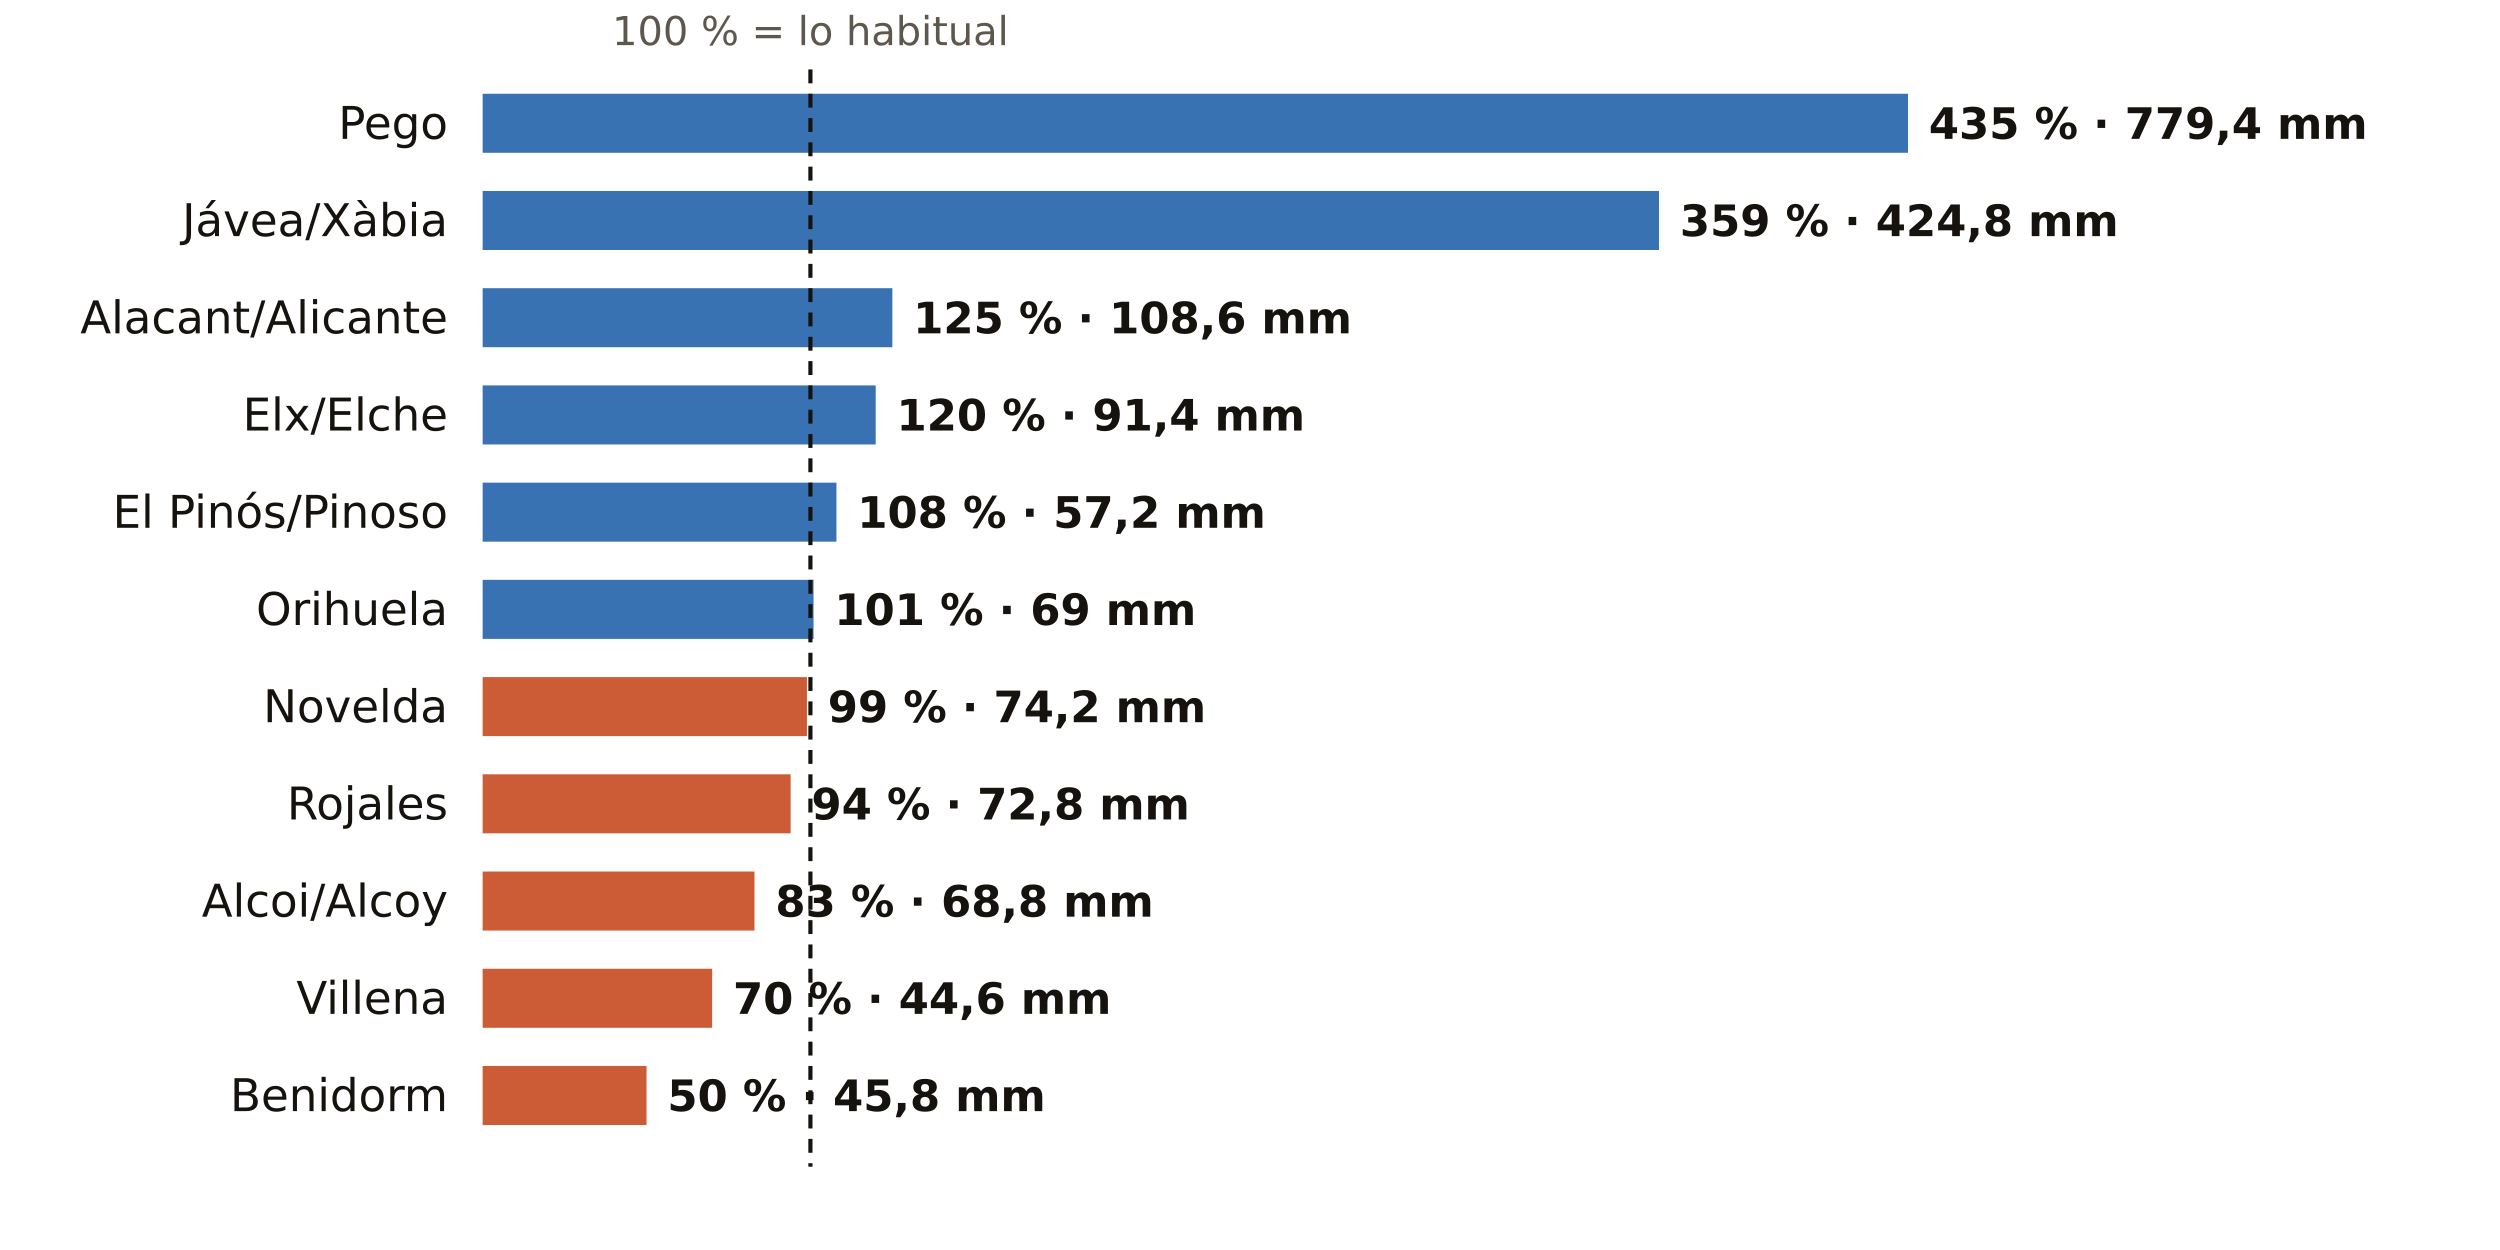
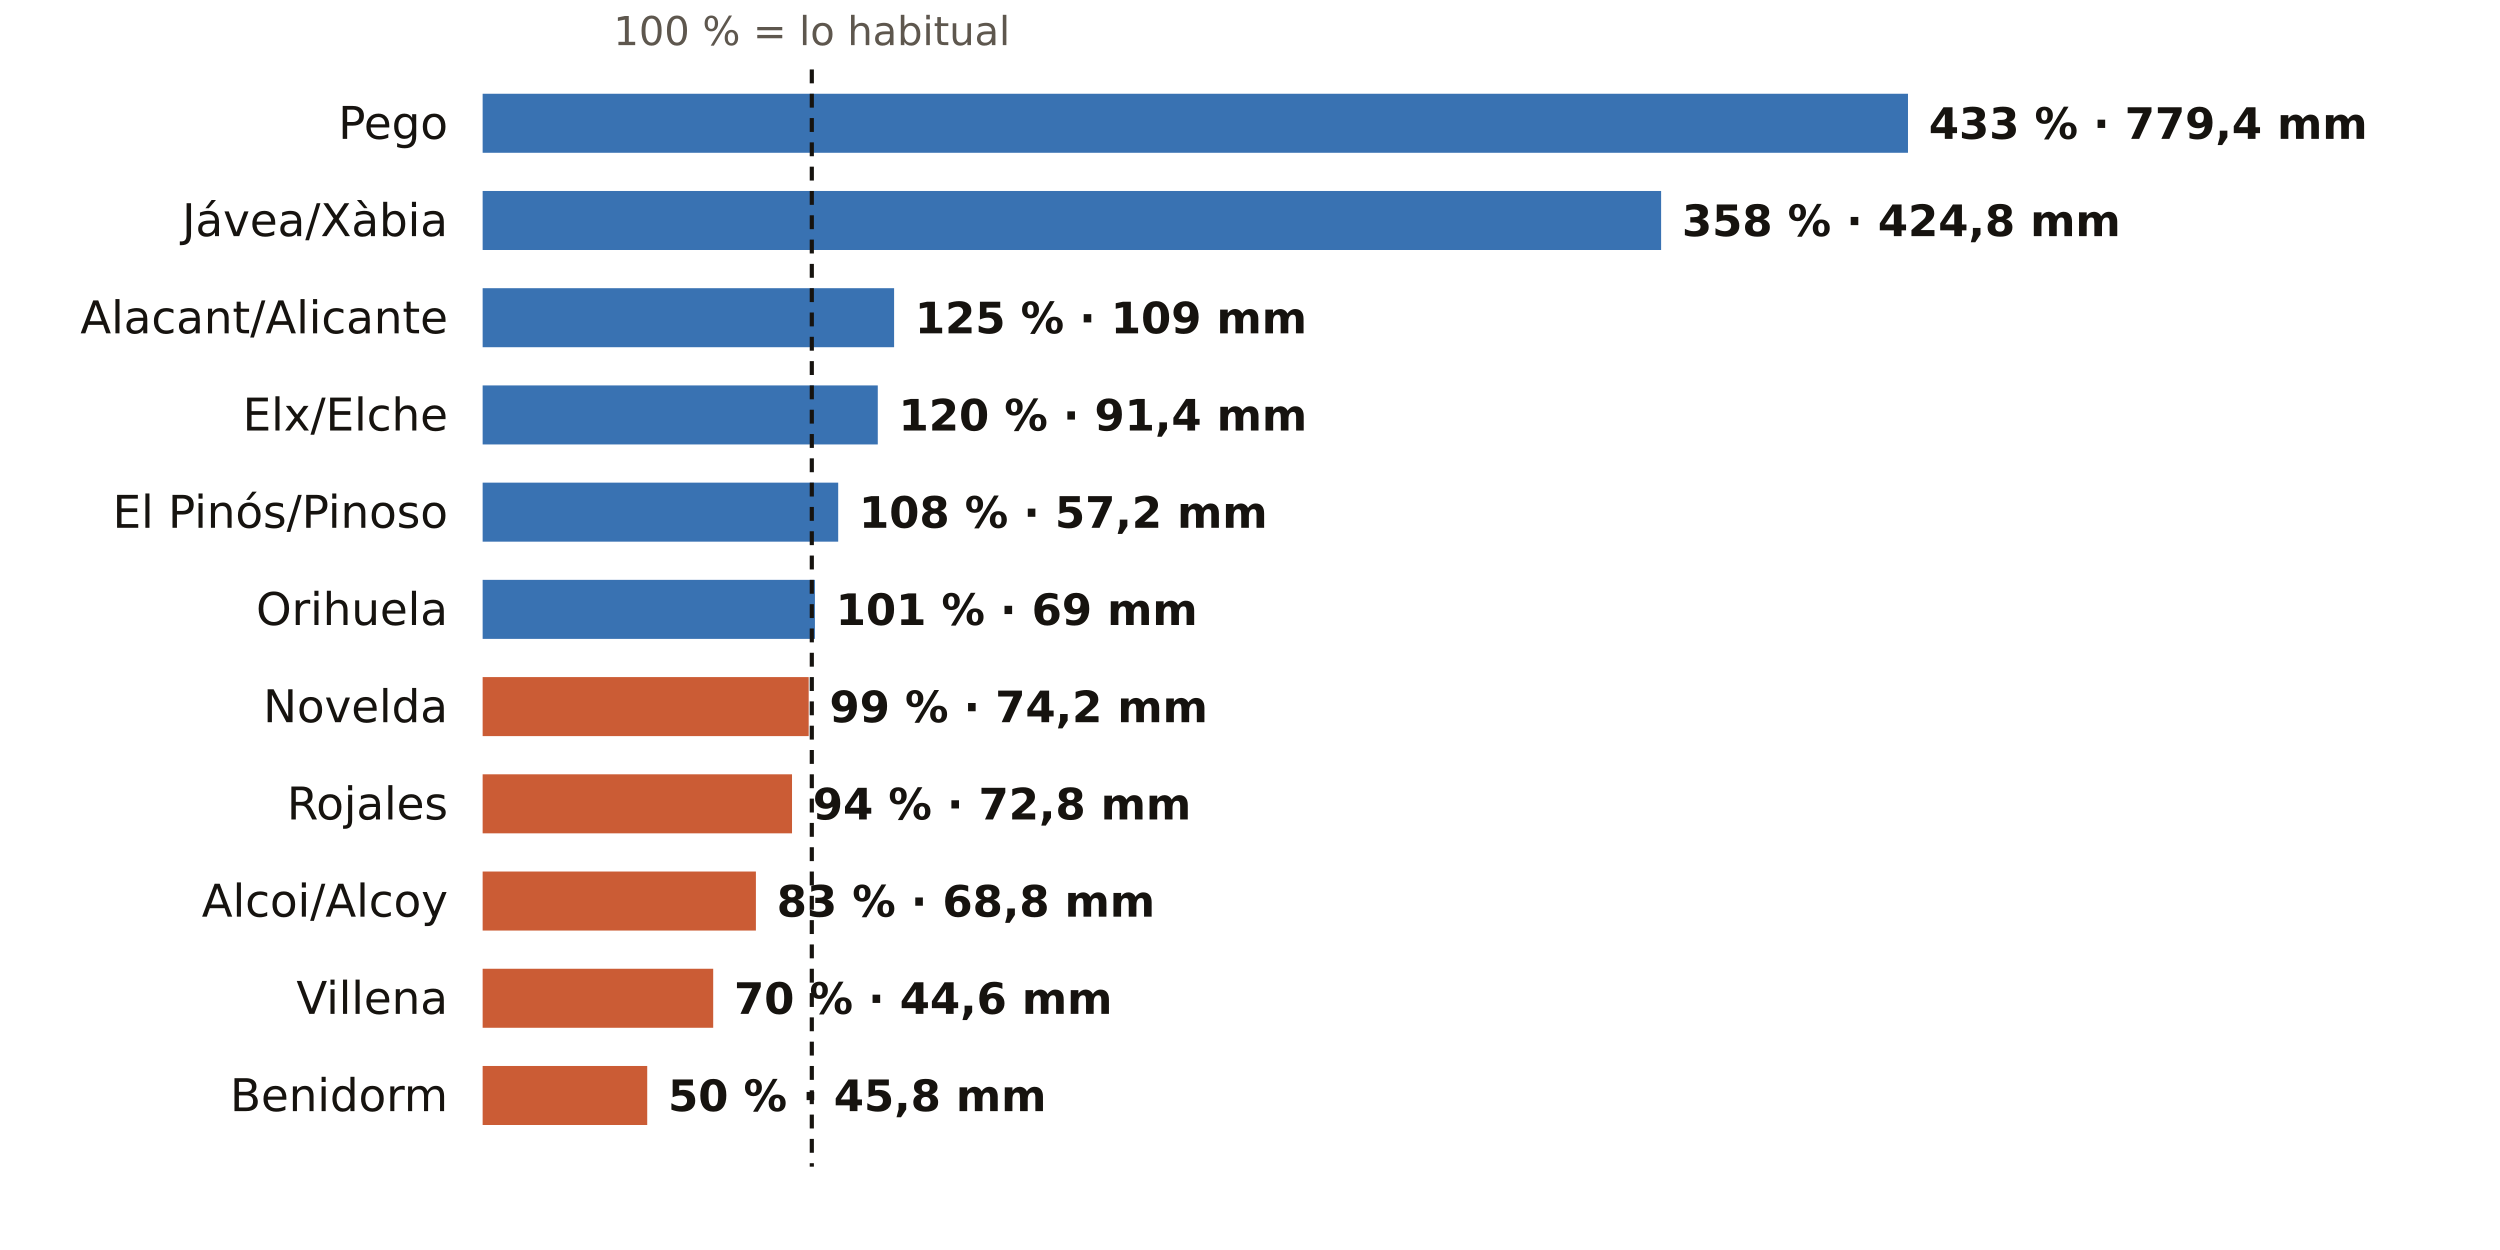
<svg xmlns="http://www.w3.org/2000/svg" viewBox="0 0 720 360" width="720" height="360" role="img" aria-label="El otoño en los pluviómetros de AEMET de Alicante: % de lo habitual">
  <rect width="720" height="360" fill="#FFFFFF" />
-   <text x="233.4" y="13.0" font-size="11.5" fill="#5E574E" text-anchor="middle" font-weight="400" font-family="Public Sans, DejaVu Sans, Arial, sans-serif">100 % = lo habitual</text>
+   <text x="233.8" y="13.0" font-size="11.5" fill="#5E574E" text-anchor="middle" font-weight="400" font-family="Public Sans, DejaVu Sans, Arial, sans-serif">100 % = lo habitual</text>
  <text x="129.0" y="40.0" font-size="13" fill="#16130F" text-anchor="end" font-weight="500" font-family="Public Sans, DejaVu Sans, Arial, sans-serif">Pego</text>
  <rect x="139" y="27" width="410.5" height="17" fill="#1F5FA8" opacity="0.88" />
-   <text x="555.5" y="40.0" font-size="12.5" fill="#16130F" text-anchor="start" font-weight="600" font-family="Public Sans, DejaVu Sans, Arial, sans-serif">435 % · 779,4 mm</text>
+   <text x="555.5" y="40.0" font-size="12.5" fill="#16130F" text-anchor="start" font-weight="600" font-family="Public Sans, DejaVu Sans, Arial, sans-serif">433 % · 779,4 mm</text>
  <text x="129.0" y="68.0" font-size="13" fill="#16130F" text-anchor="end" font-weight="500" font-family="Public Sans, DejaVu Sans, Arial, sans-serif">Jávea/Xàbia</text>
-   <rect x="139" y="55" width="338.8" height="17" fill="#1F5FA8" opacity="0.88" />
-   <text x="483.8" y="68.0" font-size="12.5" fill="#16130F" text-anchor="start" font-weight="600" font-family="Public Sans, DejaVu Sans, Arial, sans-serif">359 % · 424,8 mm</text>
+   <rect x="139" y="55" width="339.4" height="17" fill="#1F5FA8" opacity="0.88" />
+   <text x="484.4" y="68.0" font-size="12.5" fill="#16130F" text-anchor="start" font-weight="600" font-family="Public Sans, DejaVu Sans, Arial, sans-serif">358 % · 424,8 mm</text>
  <text x="129.0" y="96.0" font-size="13" fill="#16130F" text-anchor="end" font-weight="500" font-family="Public Sans, DejaVu Sans, Arial, sans-serif">Alacant/Alicante</text>
-   <rect x="139" y="83" width="118.0" height="17" fill="#1F5FA8" opacity="0.88" />
-   <text x="263.0" y="96.0" font-size="12.5" fill="#16130F" text-anchor="start" font-weight="600" font-family="Public Sans, DejaVu Sans, Arial, sans-serif">125 % · 108,6 mm</text>
+   <rect x="139" y="83" width="118.5" height="17" fill="#1F5FA8" opacity="0.88" />
+   <text x="263.5" y="96.0" font-size="12.5" fill="#16130F" text-anchor="start" font-weight="600" font-family="Public Sans, DejaVu Sans, Arial, sans-serif">125 % · 109 mm</text>
  <text x="129.0" y="124.0" font-size="13" fill="#16130F" text-anchor="end" font-weight="500" font-family="Public Sans, DejaVu Sans, Arial, sans-serif">Elx/Elche</text>
-   <rect x="139" y="111" width="113.2" height="17" fill="#1F5FA8" opacity="0.88" />
-   <text x="258.2" y="124.0" font-size="12.5" fill="#16130F" text-anchor="start" font-weight="600" font-family="Public Sans, DejaVu Sans, Arial, sans-serif">120 % · 91,4 mm</text>
+   <rect x="139" y="111" width="113.8" height="17" fill="#1F5FA8" opacity="0.88" />
+   <text x="258.8" y="124.0" font-size="12.5" fill="#16130F" text-anchor="start" font-weight="600" font-family="Public Sans, DejaVu Sans, Arial, sans-serif">120 % · 91,4 mm</text>
  <text x="129.0" y="152.0" font-size="13" fill="#16130F" text-anchor="end" font-weight="500" font-family="Public Sans, DejaVu Sans, Arial, sans-serif">El Pinós/Pinoso</text>
-   <rect x="139" y="139" width="101.9" height="17" fill="#1F5FA8" opacity="0.88" />
-   <text x="246.9" y="152.0" font-size="12.5" fill="#16130F" text-anchor="start" font-weight="600" font-family="Public Sans, DejaVu Sans, Arial, sans-serif">108 % · 57,2 mm</text>
+   <rect x="139" y="139" width="102.4" height="17" fill="#1F5FA8" opacity="0.88" />
+   <text x="247.4" y="152.0" font-size="12.5" fill="#16130F" text-anchor="start" font-weight="600" font-family="Public Sans, DejaVu Sans, Arial, sans-serif">108 % · 57,2 mm</text>
  <text x="129.0" y="180.0" font-size="13" fill="#16130F" text-anchor="end" font-weight="500" font-family="Public Sans, DejaVu Sans, Arial, sans-serif">Orihuela</text>
-   <rect x="139" y="167" width="95.3" height="17" fill="#1F5FA8" opacity="0.88" />
-   <text x="240.3" y="180.0" font-size="12.5" fill="#16130F" text-anchor="start" font-weight="600" font-family="Public Sans, DejaVu Sans, Arial, sans-serif">101 % · 69 mm</text>
+   <rect x="139" y="167" width="95.7" height="17" fill="#1F5FA8" opacity="0.88" />
+   <text x="240.7" y="180.0" font-size="12.5" fill="#16130F" text-anchor="start" font-weight="600" font-family="Public Sans, DejaVu Sans, Arial, sans-serif">101 % · 69 mm</text>
  <text x="129.0" y="208.0" font-size="13" fill="#16130F" text-anchor="end" font-weight="500" font-family="Public Sans, DejaVu Sans, Arial, sans-serif">Novelda</text>
-   <rect x="139" y="195" width="93.4" height="17" fill="#C4461A" opacity="0.88" />
-   <text x="238.4" y="208.0" font-size="12.5" fill="#16130F" text-anchor="start" font-weight="600" font-family="Public Sans, DejaVu Sans, Arial, sans-serif">99 % · 74,2 mm</text>
+   <rect x="139" y="195" width="93.9" height="17" fill="#C4461A" opacity="0.88" />
+   <text x="238.9" y="208.0" font-size="12.5" fill="#16130F" text-anchor="start" font-weight="600" font-family="Public Sans, DejaVu Sans, Arial, sans-serif">99 % · 74,2 mm</text>
  <text x="129.0" y="236.0" font-size="13" fill="#16130F" text-anchor="end" font-weight="500" font-family="Public Sans, DejaVu Sans, Arial, sans-serif">Rojales</text>
-   <rect x="139" y="223" width="88.7" height="17" fill="#C4461A" opacity="0.88" />
-   <text x="233.7" y="236.0" font-size="12.5" fill="#16130F" text-anchor="start" font-weight="600" font-family="Public Sans, DejaVu Sans, Arial, sans-serif">94 % · 72,8 mm</text>
+   <rect x="139" y="223" width="89.1" height="17" fill="#C4461A" opacity="0.88" />
+   <text x="234.1" y="236.0" font-size="12.5" fill="#16130F" text-anchor="start" font-weight="600" font-family="Public Sans, DejaVu Sans, Arial, sans-serif">94 % · 72,8 mm</text>
  <text x="129.0" y="264.0" font-size="13" fill="#16130F" text-anchor="end" font-weight="500" font-family="Public Sans, DejaVu Sans, Arial, sans-serif">Alcoi/Alcoy</text>
-   <rect x="139" y="251" width="78.3" height="17" fill="#C4461A" opacity="0.88" />
-   <text x="223.3" y="264.0" font-size="12.5" fill="#16130F" text-anchor="start" font-weight="600" font-family="Public Sans, DejaVu Sans, Arial, sans-serif">83 % · 68,8 mm</text>
+   <rect x="139" y="251" width="78.7" height="17" fill="#C4461A" opacity="0.88" />
+   <text x="223.7" y="264.0" font-size="12.5" fill="#16130F" text-anchor="start" font-weight="600" font-family="Public Sans, DejaVu Sans, Arial, sans-serif">83 % · 68,8 mm</text>
  <text x="129.0" y="292.0" font-size="13" fill="#16130F" text-anchor="end" font-weight="500" font-family="Public Sans, DejaVu Sans, Arial, sans-serif">Villena</text>
-   <rect x="139" y="279" width="66.1" height="17" fill="#C4461A" opacity="0.88" />
-   <text x="211.1" y="292.0" font-size="12.5" fill="#16130F" text-anchor="start" font-weight="600" font-family="Public Sans, DejaVu Sans, Arial, sans-serif">70 % · 44,6 mm</text>
+   <rect x="139" y="279" width="66.4" height="17" fill="#C4461A" opacity="0.88" />
+   <text x="211.4" y="292.0" font-size="12.5" fill="#16130F" text-anchor="start" font-weight="600" font-family="Public Sans, DejaVu Sans, Arial, sans-serif">70 % · 44,6 mm</text>
  <text x="129.0" y="320.0" font-size="13" fill="#16130F" text-anchor="end" font-weight="500" font-family="Public Sans, DejaVu Sans, Arial, sans-serif">Benidorm</text>
-   <rect x="139" y="307" width="47.2" height="17" fill="#C4461A" opacity="0.88" />
-   <text x="192.2" y="320.0" font-size="12.5" fill="#16130F" text-anchor="start" font-weight="600" font-family="Public Sans, DejaVu Sans, Arial, sans-serif">50 % · 45,8 mm</text>
-   <line x1="233.4" x2="233.4" y1="20" y2="336" stroke="#16130F" stroke-width="1.2" stroke-dasharray="4 3" />
+   <rect x="139" y="307" width="47.4" height="17" fill="#C4461A" opacity="0.88" />
+   <text x="192.4" y="320.0" font-size="12.5" fill="#16130F" text-anchor="start" font-weight="600" font-family="Public Sans, DejaVu Sans, Arial, sans-serif">50 % · 45,8 mm</text>
+   <line x1="233.8" x2="233.8" y1="20" y2="336" stroke="#16130F" stroke-width="1.2" stroke-dasharray="4 3" />
</svg>
